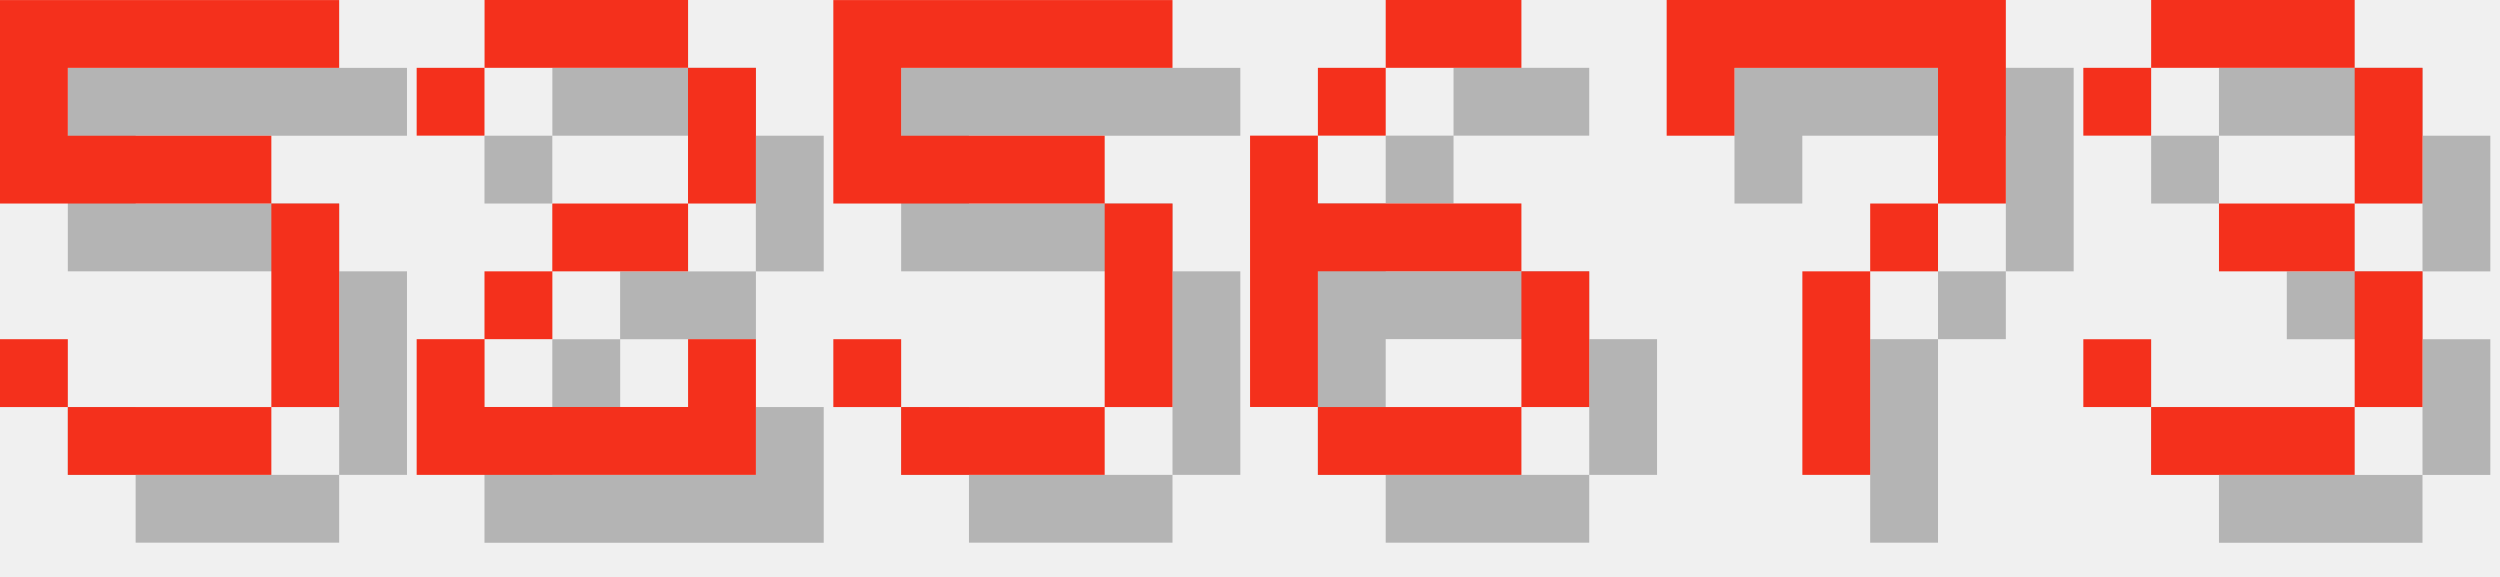
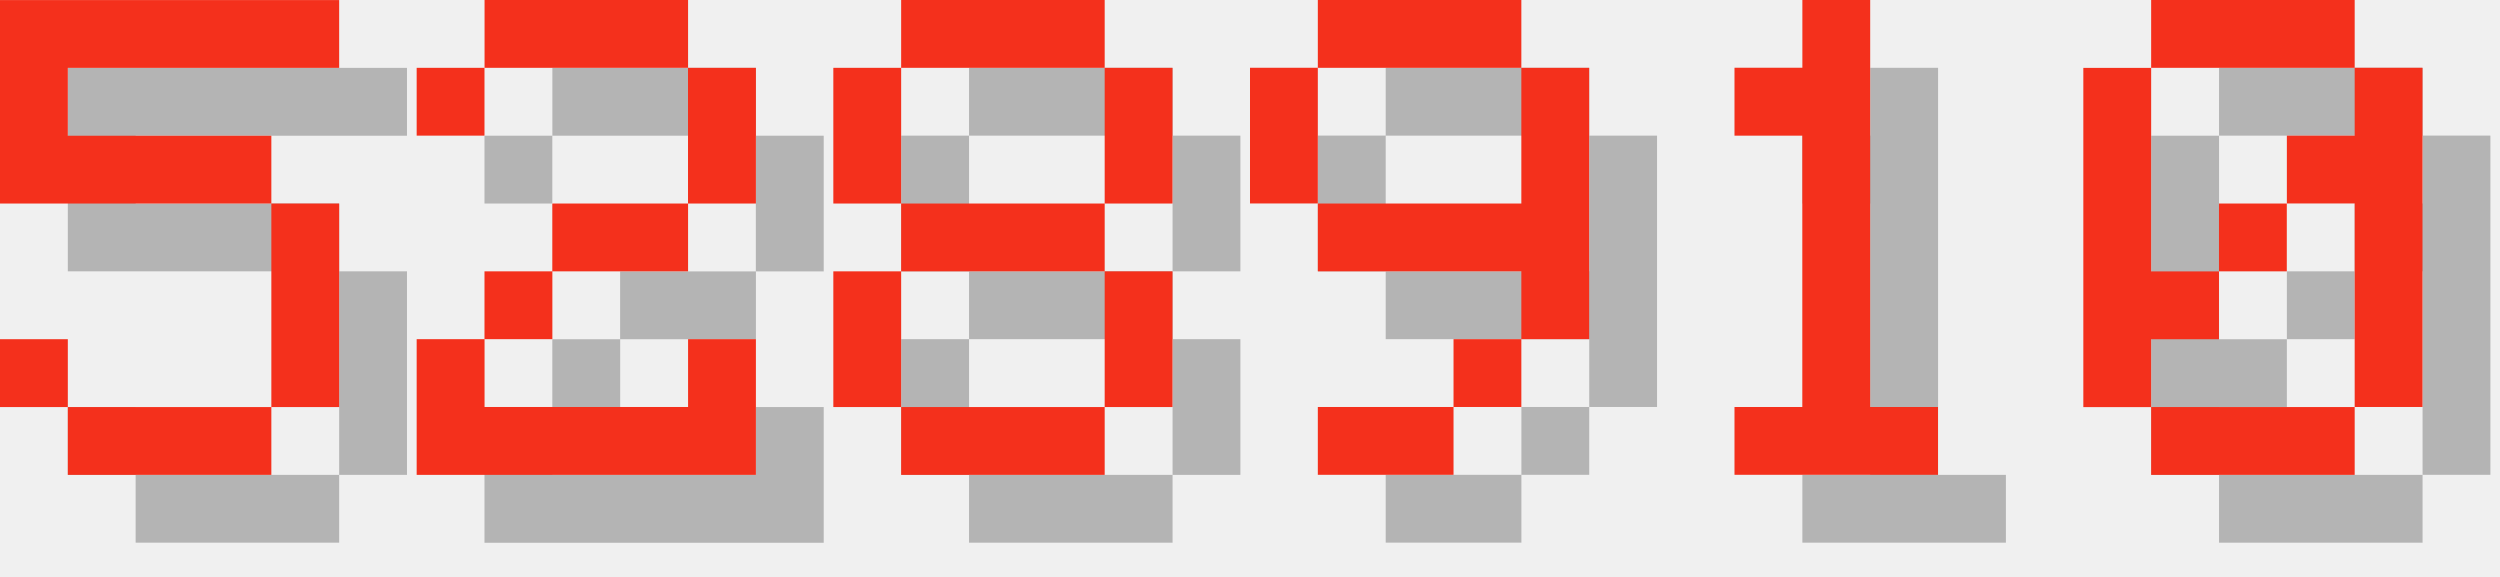
<svg xmlns="http://www.w3.org/2000/svg" version="1.1" width="156.0" height="36">
  <style>
        .text-foreground {
            fill: #F4301C;
        }
        .text-shadow {
            fill: #000000;
            fill-opacity: 0.25;
        }
    </style>
  <g class="digit" id="digit_5" transform="translate(0.0, 0), scale(4)">
    <path id="digit_5_shadow" class="text-shadow" d="m1.058 1.058v3.175h4.233v3.175h-3.175v-1.058h-1.058v1.058h1.058v1.058h3.175v-1.058h1.058v-3.175h-1.058v-1.058h-3.175v-1.058h4.233v-1.058h-5.292z" fill-opacity=".5" style="paint-order:stroke fill markers" />
    <path id="digit_5_fg" class="text-foreground" d="m0 0v3.175h4.233v3.175h-3.175v-1.058h-1.058v1.058h1.058v1.058h3.175v-1.058h1.058v-3.175h-1.058v-1.058h-3.175v-1.058h4.233v-1.058h-5.292z" fill="#fff" style="paint-order:stroke fill markers" />
  </g>
  <g class="digit" id="digit_2" transform="translate(26.0, 0), scale(4)">
    <path id="digit_2_shadow" class="text-shadow" d="m1.058 2.117v1.058h1.058v-1.058h3.175v2.117h-2.117v1.058h-1.058v1.058h-1.058v2.117h5.292v-2.117h-1.058v1.058h-3.175v-1.058h1.058v-1.058h2.117v-1.058h1.058v-2.117h-1.058v-1.058h-3.175v1.058h-1.058z" fill-opacity=".5" style="paint-order:stroke fill markers" />
    <path id="digit_2_fg" class="text-foreground" d="m0 1.058v1.058h1.058v-1.058h3.175v2.117h-2.117v1.058h-1.058v1.058h-1.058v2.117h5.292v-2.117h-1.058v1.058h-3.175v-1.058h1.058v-1.058h2.117v-1.058h1.058v-2.117h-1.058v-1.058h-3.175v1.058h-1.058z" fill="#fff" style="paint-order:stroke fill markers" />
  </g>
-   <g class="digit" id="digit_5" transform="translate(52.0, 0), scale(4)">
-     <path id="digit_5_shadow" class="text-shadow" d="m1.058 1.058v3.175h4.233v3.175h-3.175v-1.058h-1.058v1.058h1.058v1.058h3.175v-1.058h1.058v-3.175h-1.058v-1.058h-3.175v-1.058h4.233v-1.058h-5.292z" fill-opacity=".5" style="paint-order:stroke fill markers" />
-     <path id="digit_5_fg" class="text-foreground" d="m0 0v3.175h4.233v3.175h-3.175v-1.058h-1.058v1.058h1.058v1.058h3.175v-1.058h1.058v-3.175h-1.058v-1.058h-3.175v-1.058h4.233v-1.058h-5.292z" fill="#fff" style="paint-order:stroke fill markers" />
+   <g class="digit" id="digit_8" transform="translate(52.0, 0), scale(4)">
+     <path id="digit_8_shadow" class="text-shadow" d="m2.117 1.058v1.058h3.175v-1.058h-3.175zm3.175 1.058v2.117h1.058v-2.117h-1.058zm0 2.117h-3.175v1.058h3.175v-1.058zm0 1.058v2.117h1.058v-2.117h-1.058zm0 2.117h-3.175v1.058h3.175v-1.058zm-3.175 0v-2.117h-1.058v2.117h1.058zm0-3.175v-2.117h-1.058v2.117h1.058z" fill-opacity=".5" style="paint-order:stroke fill markers" />
+     <path id="digit_8_fg" class="text-foreground" d="m1.058 0v1.058h3.175v-1.058h-3.175zm3.175 1.058v2.117h1.058v-2.117h-1.058zm0 2.117h-3.175v1.058h3.175v-1.058zm0 1.058v2.117h1.058v-2.117h-1.058zm0 2.117h-3.175v1.058h3.175v-1.058zm-3.175 0v-2.117h-1.058v2.117h1.058zm0-3.175v-2.117h-1.058v2.117h1.058z" fill="#fff" style="paint-order:stroke fill markers" />
  </g>
-   <g class="digit" id="digit_6" transform="translate(78.0, 0), scale(4)">
-     <path id="digit_6_shadow" class="text-shadow" d="m3.175 1.058v1.058h2.117v-1.058h-2.117zm0 1.058h-1.058v1.058h1.058v-1.058zm-1.058 1.058h-1.058v4.233h1.058v-2.117h3.175v-1.058h-3.175v-1.058zm3.175 2.117v2.117h1.058v-2.117h-1.058zm0 2.117h-3.175v1.058h3.175v-1.058z" fill-opacity=".5" style="paint-order:stroke fill markers" />
-     <path id="digit_6_fg" class="text-foreground" d="m2.117 0v1.058h2.117v-1.058h-2.117zm0 1.058h-1.058v1.058h1.058v-1.058zm-1.058 1.058h-1.058v4.233h1.058v-2.117h3.175v-1.058h-3.175v-1.058zm3.175 2.117v2.117h1.058v-2.117h-1.058zm0 2.117h-3.175v1.058h3.175v-1.058z" fill="#fff" style="paint-order:stroke fill markers" />
+   <g class="digit" id="digit_9" transform="translate(78.0, 0), scale(4)">
+     <path id="digit_9_shadow" class="text-shadow" d="m2.117 1.058v1.058h3.175v-1.058h-3.175zm3.175 1.058v2.117h-3.175v1.058h3.175v1.058h1.058v-4.233h-1.058zm0 4.233h-1.058v1.058h1.058v-1.058zm-1.058 1.058h-2.117v1.058h2.117v-1.058zm-2.117-3.175v-2.117h-1.058v2.117h1.058z" fill-opacity=".5" style="paint-order:stroke fill markers" />
+     <path id="digit_9_fg" class="text-foreground" d="m1.058 0v1.058h3.175v-1.058h-3.175zm3.175 1.058v2.117h-3.175v1.058h3.175v1.058h1.058v-4.233h-1.058zm0 4.233h-1.058v1.058h1.058v-1.058zm-1.058 1.058h-2.117v1.058h2.117v-1.058zm-2.117-3.175v-2.117h-1.058v2.117h1.058z" fill="#fff" style="paint-order:stroke fill markers" />
  </g>
-   <g class="digit" id="digit_7" transform="translate(104.0, 0), scale(4)">
-     <path id="digit_7_shadow" class="text-shadow" d="m1.058 1.058 2e-6 2.117h1.058v-1.058h3.175v1.058l2e-7 1.058h-1.058v1.058h-1.058l4e-7 3.175 1.058 1e-7v-3.175h1.058v-1.058h1.058l5e-7 -1.058v-2.117z" fill-opacity=".5" style="paint-order:stroke fill markers" />
-     <path id="digit_7_fg" class="text-foreground" d="m0 0 2e-6 2.117h1.058v-1.058h3.175v1.058l2e-7 1.058h-1.058v1.058h-1.058l4e-7 3.175 1.058 1e-7v-3.175h1.058v-1.058h1.058l5e-7 -1.058v-2.117z" fill="#fff" style="paint-order:stroke fill markers" />
+   <g class="digit" id="digit_1" transform="translate(104.0, 0), scale(4)">
+     <path id="digit_1_shadow" class="text-shadow" d="m2.117 2.117v1.058h1.058v4.233h-1.058v1.058h3.175v-1.058h-1.058v-6.35h-1.058v1.058h-1.058z" fill-opacity=".5" style="paint-order:stroke fill markers" />
+     <path id="digit_1_fg" class="text-foreground" d="m1.058 1.058v1.058h1.058v4.233h-1.058v1.058h3.175v-1.058h-1.058v-6.35h-1.058v1.058h-1.058z" fill="#fff" style="paint-order:stroke fill markers" />
  </g>
-   <g class="digit" id="digit_3" transform="translate(130.0, 0), scale(4)">
-     <path id="digit_3_shadow" class="text-shadow" d="m1.058 2.117v1.058h1.058v-1.058h3.175v2.117h-2.117v1.058h2.117v2.117h-3.175v-1.058h-1.058v1.058h1.058v1.058h3.175v-1.058h1.058v-2.117h-1.058v-1.058h1.058v-2.117h-1.058v-1.058h-3.175v1.058h-1.058z" fill-opacity=".5" style="paint-order:stroke fill markers" />
-     <path id="digit_3_fg" class="text-foreground" d="m0 1.058v1.058h1.058v-1.058h3.175v2.117h-2.117v1.058h2.117v2.117h-3.175v-1.058h-1.058v1.058h1.058v1.058h3.175v-1.058h1.058v-2.117h-1.058v-1.058h1.058v-2.117h-1.058v-1.058h-3.175v1.058h-1.058z" fill="#fff" style="paint-order:stroke fill markers" />
+   <g class="digit" id="digit_0" transform="translate(130.0, 0), scale(4)">
+     <path id="digit_0_shadow" class="text-shadow" d="m2.117 1.058v1.058h3.175v-1.058h-3.175zm3.175 1.058v1.058h-1.058v1.058h1.058v3.175h1.058v-5.292h-1.058zm0 5.292h-3.175v1.058h3.175v-1.058zm-3.175 0v-1.058h1.058v-1.058h-1.058v-3.175h-1.058v5.292h1.058zm1.058-2.117h1.058v-1.058h-1.058v1.058z" fill-opacity=".5" style="paint-order:stroke fill markers" />
+     <path id="digit_0_fg" class="text-foreground" d="m1.058 0v1.058h3.175v-1.058h-3.175zm3.175 1.058v1.058h-1.058v1.058h1.058v3.175h1.058v-5.292h-1.058zm0 5.292h-3.175v1.058h3.175v-1.058zm-3.175 0v-1.058h1.058v-1.058h-1.058v-3.175h-1.058v5.292h1.058zm1.058-2.117h1.058v-1.058h-1.058v1.058z" fill="#fff" style="paint-order:stroke fill markers" />
  </g>
</svg>
